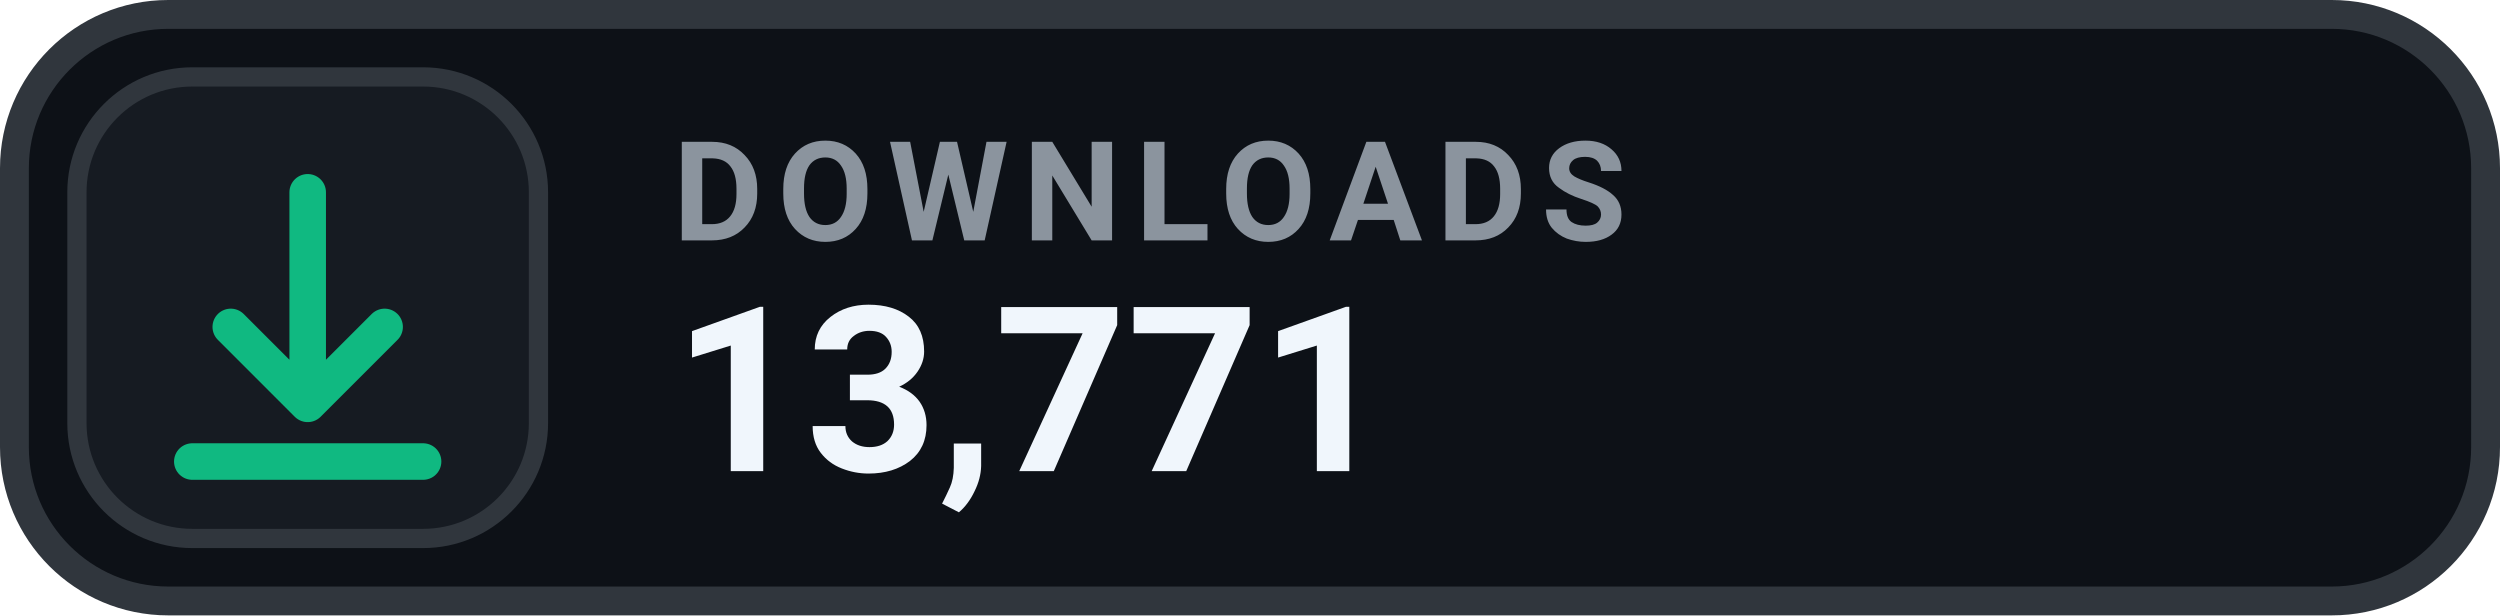
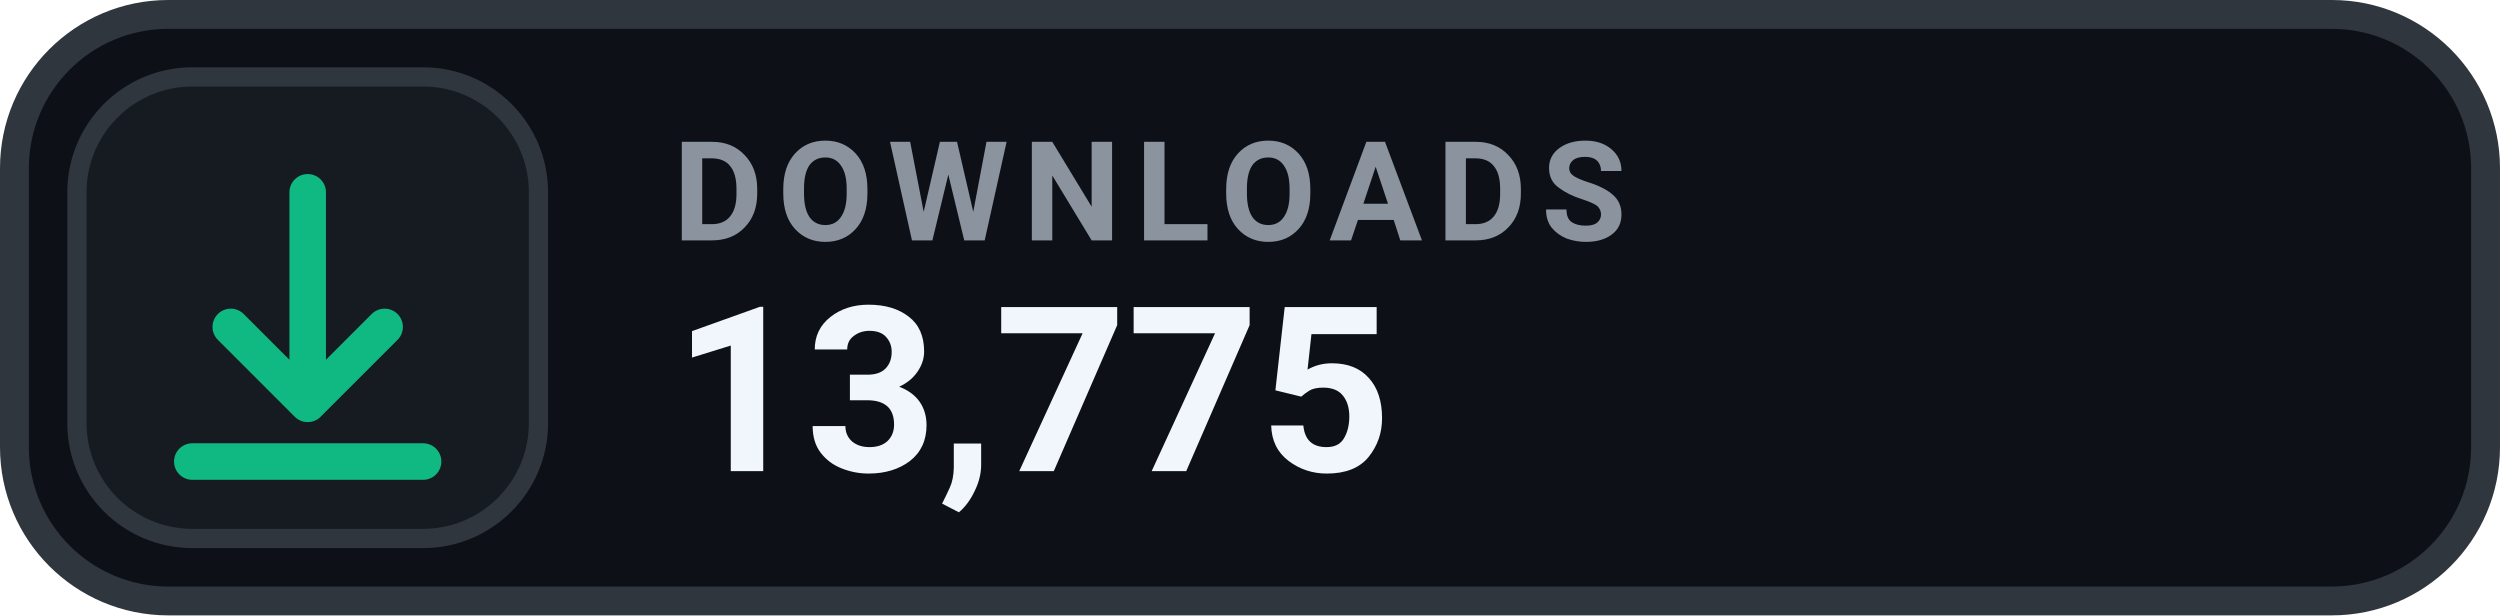
- <svg xmlns="http://www.w3.org/2000/svg" width="130" height="32" viewBox="0 0 130 32" role="img" aria-label="DOWNLOADS 13,771">
+ <svg xmlns="http://www.w3.org/2000/svg" width="130" height="32" viewBox="0 0 130 32" role="img" aria-label="DOWNLOADS 13,775">
  <rect x=".75" y=".75" width="128.5" height="30.5" rx="8" fill="#0D1117" stroke="#30363D" stroke-width="1.5" />
  <rect x="4" y="4" width="24" height="24" rx="6" fill="#161B22" stroke="#30363D" stroke-width="1" />
  <g transform="translate(16 16)" style="color:#10B981;">
    <path d="M0 -6 v11 m0 0 l4 -4 m-4 4 l-4 -4 M-6 8 h12" fill="none" stroke="currentColor" stroke-width="1.9" stroke-linecap="round" stroke-linejoin="round" />
  </g>
  <text x="35" y="12.5" fill="#8B949E" font-family="-apple-system,BlinkMacSystemFont,'Segoe UI',Roboto,Helvetica,Arial,sans-serif" font-size="7.2" font-weight="700" letter-spacing=".75">DOWNLOADS</text>
-   <text x="35" y="24.5" fill="#F0F6FC" font-family="-apple-system,BlinkMacSystemFont,'Segoe UI',Roboto,Helvetica,Arial,sans-serif" font-size="12" font-weight="700">13,771</text>
+   <text x="35" y="24.5" fill="#F0F6FC" font-family="-apple-system,BlinkMacSystemFont,'Segoe UI',Roboto,Helvetica,Arial,sans-serif" font-size="12" font-weight="700">13,775</text>
</svg>
